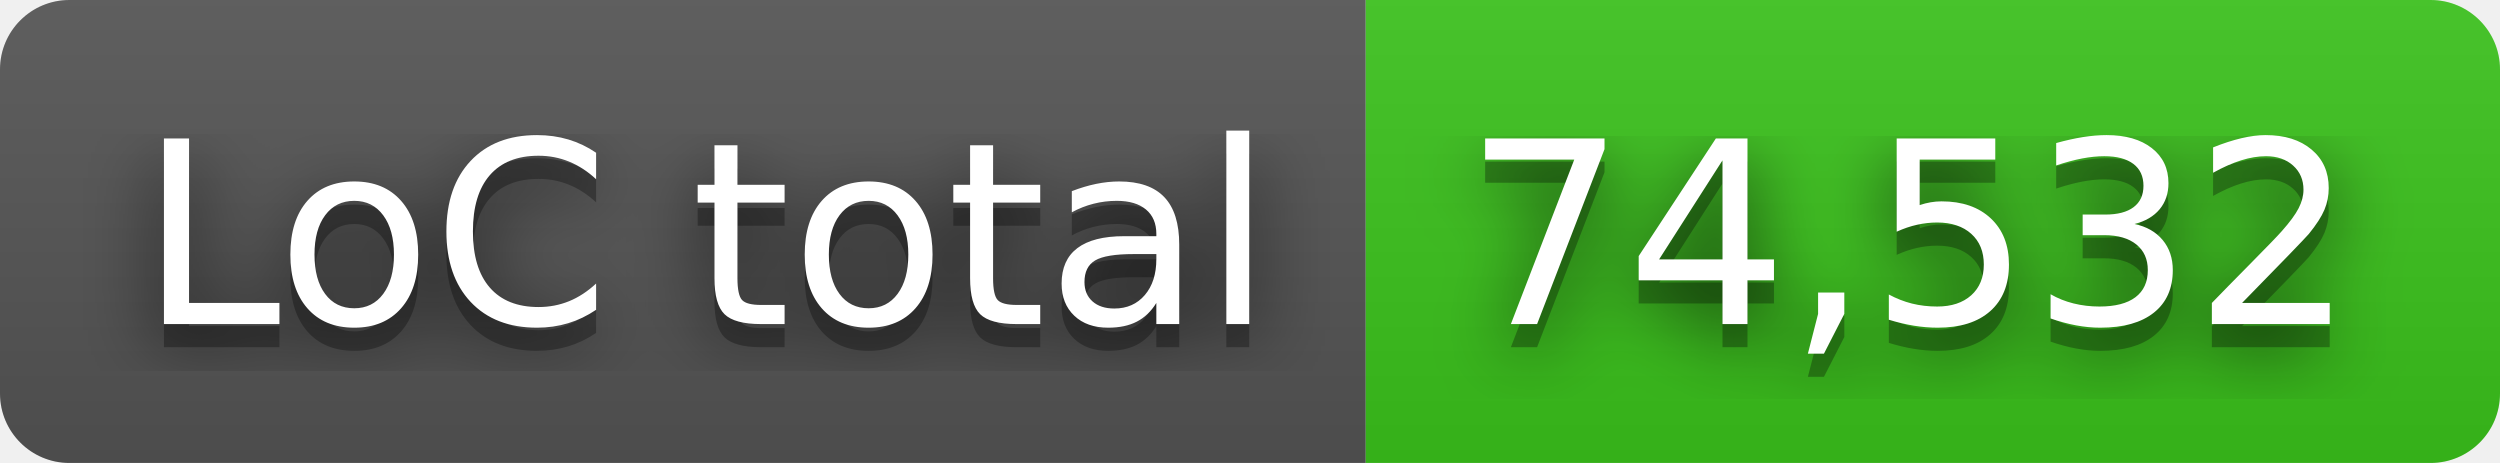
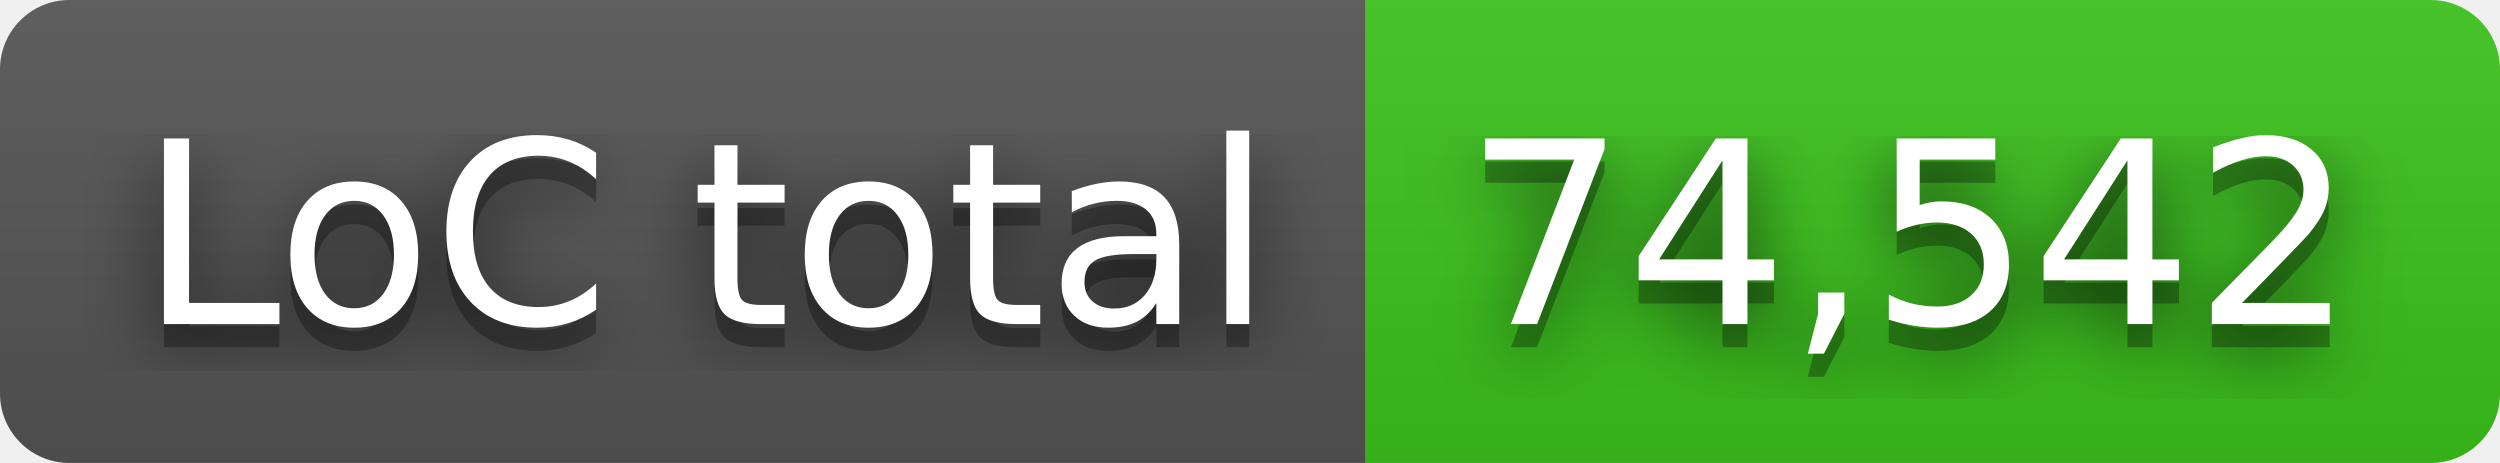
- <svg xmlns="http://www.w3.org/2000/svg" width="108" height="20" role="img" aria-label="LoC total: 74,532">
+ <svg xmlns="http://www.w3.org/2000/svg" width="108" height="20" role="img" aria-label="LoC total: 74,542">
  <filter id="blur">
    <feGaussianBlur in="SourceGraphic" stdDeviation="16" />
  </filter>
  <linearGradient id="s" x2="0" y2="100%">
    <stop offset="0" stop-color="#bbb" stop-opacity=".1" />
    <stop offset="1" stop-opacity=".1" />
  </linearGradient>
  <clipPath id="r">
    <rect width="108" height="20" rx="3" fill="#fff" />
  </clipPath>
  <g clip-path="url(#r)">
    <rect width="59" height="20" fill="#555" />
    <rect x="59" width="49" height="20" fill="#3bc41c" />
    <rect width="108" height="20" fill="url(#s)" />
  </g>
  <g fill="#fff" text-anchor="middle" font-family="Verdana,Geneva,DejaVu Sans,sans-serif" text-rendering="geometricPrecision" font-size="110">
    <text aria-hidden="true" x="305" y="150" fill="#010101" fill-opacity=".80" filter="url(#blur)" transform="scale(.1)" textLength="490">LoC total</text>
    <text aria-hidden="true" x="305" y="150" fill="#010101" fill-opacity=".3" transform="scale(.1)" textLength="490">LoC total</text>
    <text x="305" y="140" transform="scale(.1)" fill="#fff" textLength="490">LoC total</text>
-     <text aria-hidden="true" x="825" y="150" fill="#010101" fill-opacity=".80" filter="url(#blur)" transform="scale(.1)" textLength="390">74,532</text>
-     <text aria-hidden="true" x="825" y="150" fill="#010101" fill-opacity=".3" transform="scale(.1)" textLength="390">74,532</text>
-     <text x="825" y="140" transform="scale(.1)" fill="#fff" textLength="390">74,532</text>
+     <text aria-hidden="true" x="825" y="150" fill="#010101" fill-opacity=".80" filter="url(#blur)" transform="scale(.1)" textLength="390">74,542</text>
+     <text aria-hidden="true" x="825" y="150" fill="#010101" fill-opacity=".3" transform="scale(.1)" textLength="390">74,542</text>
+     <text x="825" y="140" transform="scale(.1)" fill="#fff" textLength="390">74,542</text>
  </g>
</svg>
